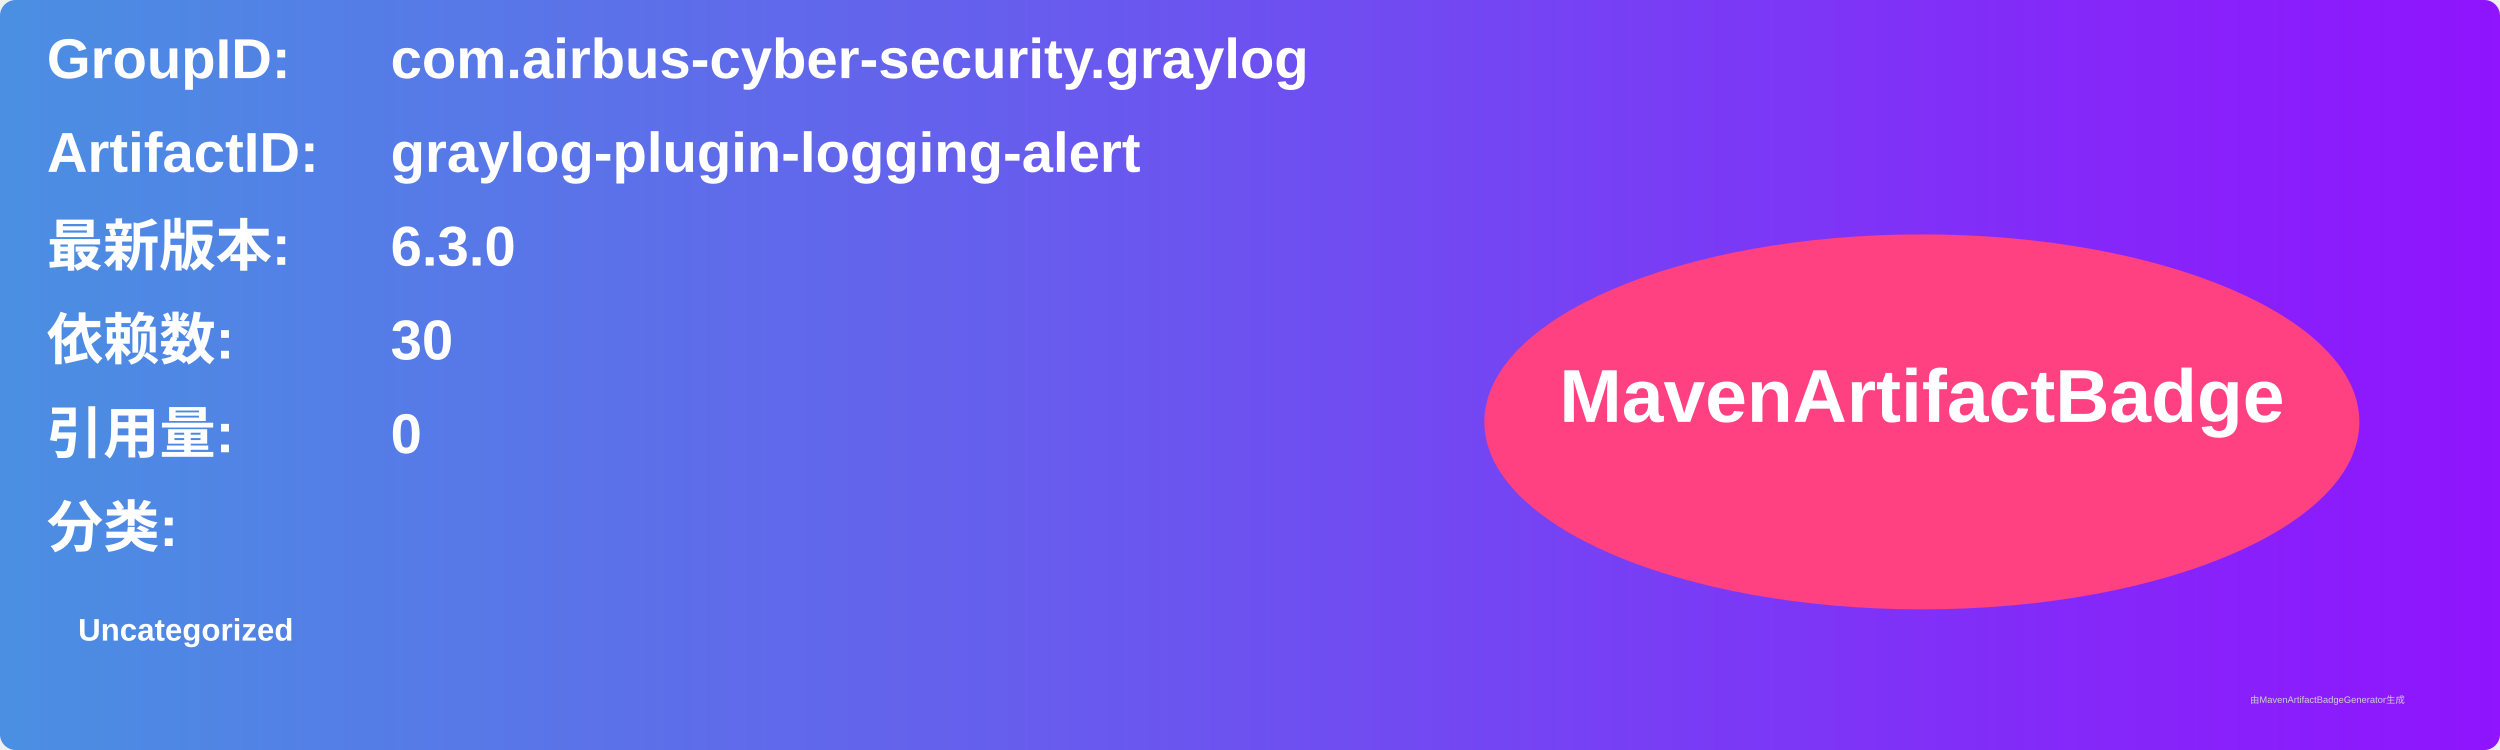
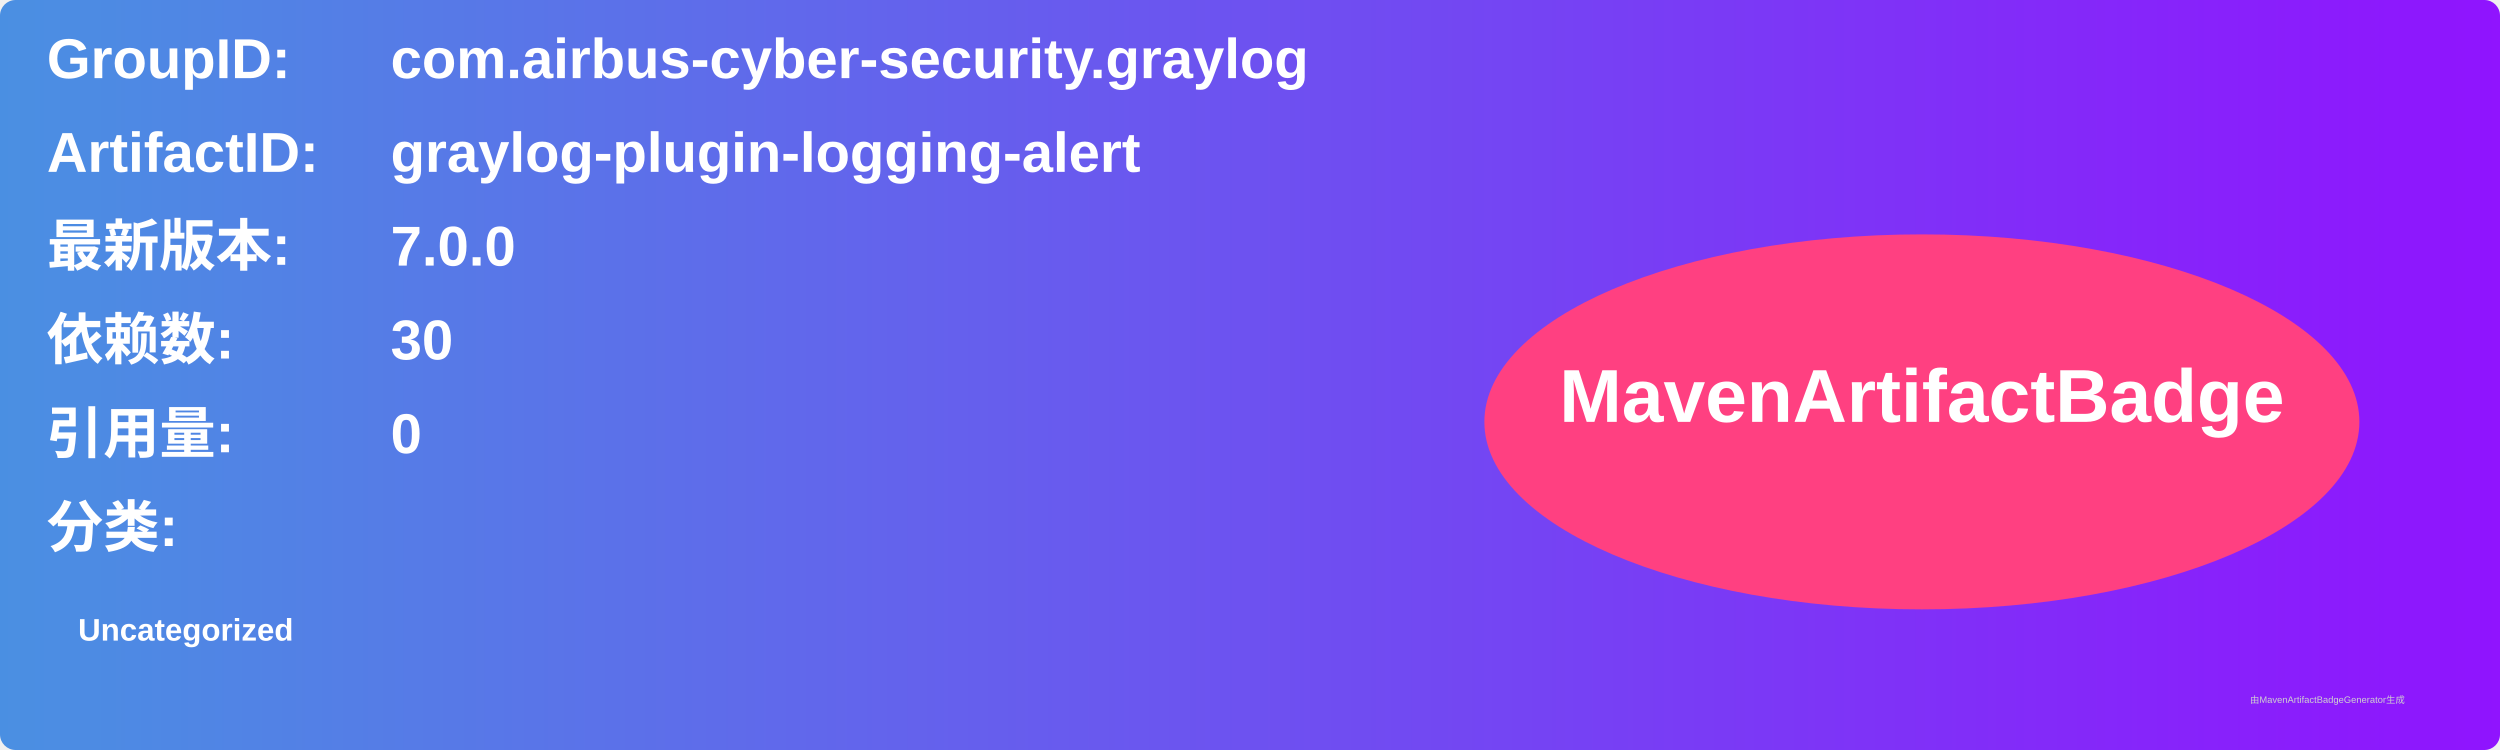
<svg xmlns="http://www.w3.org/2000/svg" width="800" height="240" viewBox="0 0 800 240">
  <linearGradient id="grad" x1="0%" y1="0%" x2="100%" y2="0%">
    <stop offset="0%" stop-color="#4a90e2" />
    <stop offset="100%" stop-color="#9013fe" />
  </linearGradient>
  <rect width="100%" height="100%" rx="5" ry="5" fill="url(#grad)" />
  <g transform="translate(15, 15)">
    <text x="0" y="10" font-family="Arial" font-size="18" fill="white" font-weight="bold" width="260">GroupID:</text>
    <text x="110" y="10" font-family="Arial" font-size="18" fill="white" font-weight="bold" width="460">com.airbus-cyber-security.graylog</text>
    <text x="0" y="40" font-family="Arial" font-size="18" fill="white" font-weight="bold" width="260">ArtifactID:</text>
    <text x="110" y="40" font-family="Arial" font-size="18" fill="white" font-weight="bold" width="460">graylog-plugin-logging-alert</text>
    <text x="0" y="70" font-family="Arial" font-size="18" fill="white" font-weight="bold">最新版本:</text>
    <text x="110" y="70" font-family="Arial" font-size="18" fill="white" font-weight="bold">
-       <tspan font-weight="bold">6.3.0</tspan>
+       <tspan font-weight="bold">7.0.0</tspan>
    </text>
    <text x="0" y="100" font-family="Arial" font-size="18" fill="white" font-weight="bold">依赖数: </text>
    <text x="110" y="100" font-family="Arial" font-size="18" fill="white">
      <tspan font-weight="bold">30</tspan>
    </text>
    <text x="0" y="130" font-family="Arial" font-size="18" fill="white" font-weight="bold">引用量: </text>
    <text x="110" y="130" font-family="Arial" font-size="18" fill="white">
      <tspan font-weight="bold">0</tspan>
    </text>
    <text x="0" y="160" font-family="Arial" font-size="18" fill="white" font-weight="bold">分类:</text>
    <text x="10" y="190" font-family="Arial" font-size="10" fill="white">
      <tspan font-weight="bold">Uncategorized</tspan>
    </text>
    <ellipse cx="600" cy="120" rx="140" ry="60" fill="#ff4081" />
    <text x="600" y="120" text-anchor="middle" font-family="Arial" font-size="24" fill="white" font-weight="bold">MavenArtifactBadge</text>
  </g>
  <text x="720" y="225" font-family="Arial" font-size="3" fill="#d0d0d0">由MavenArtifactBadgeGenerator生成</text>
</svg>
